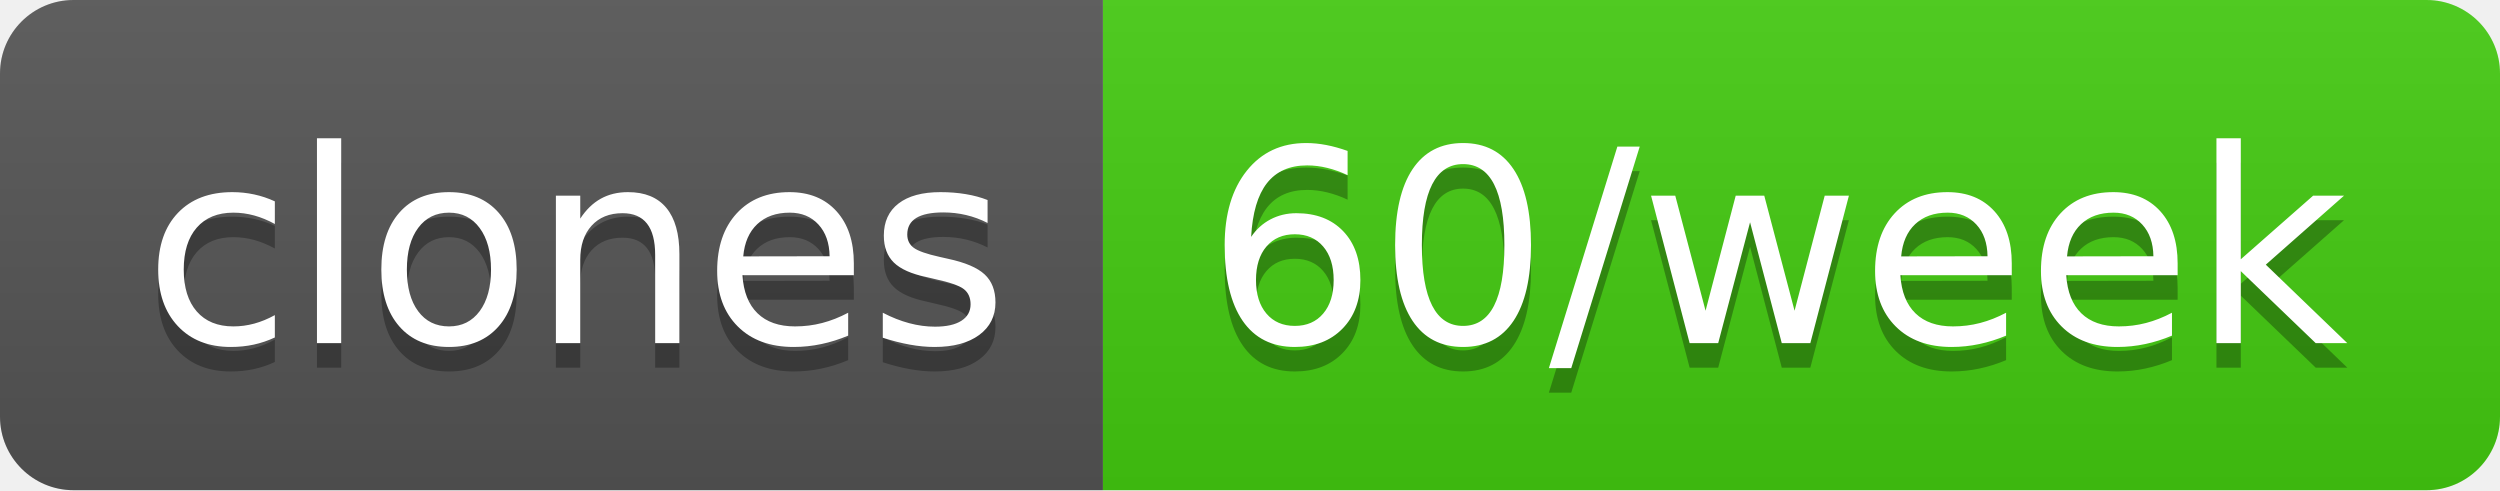
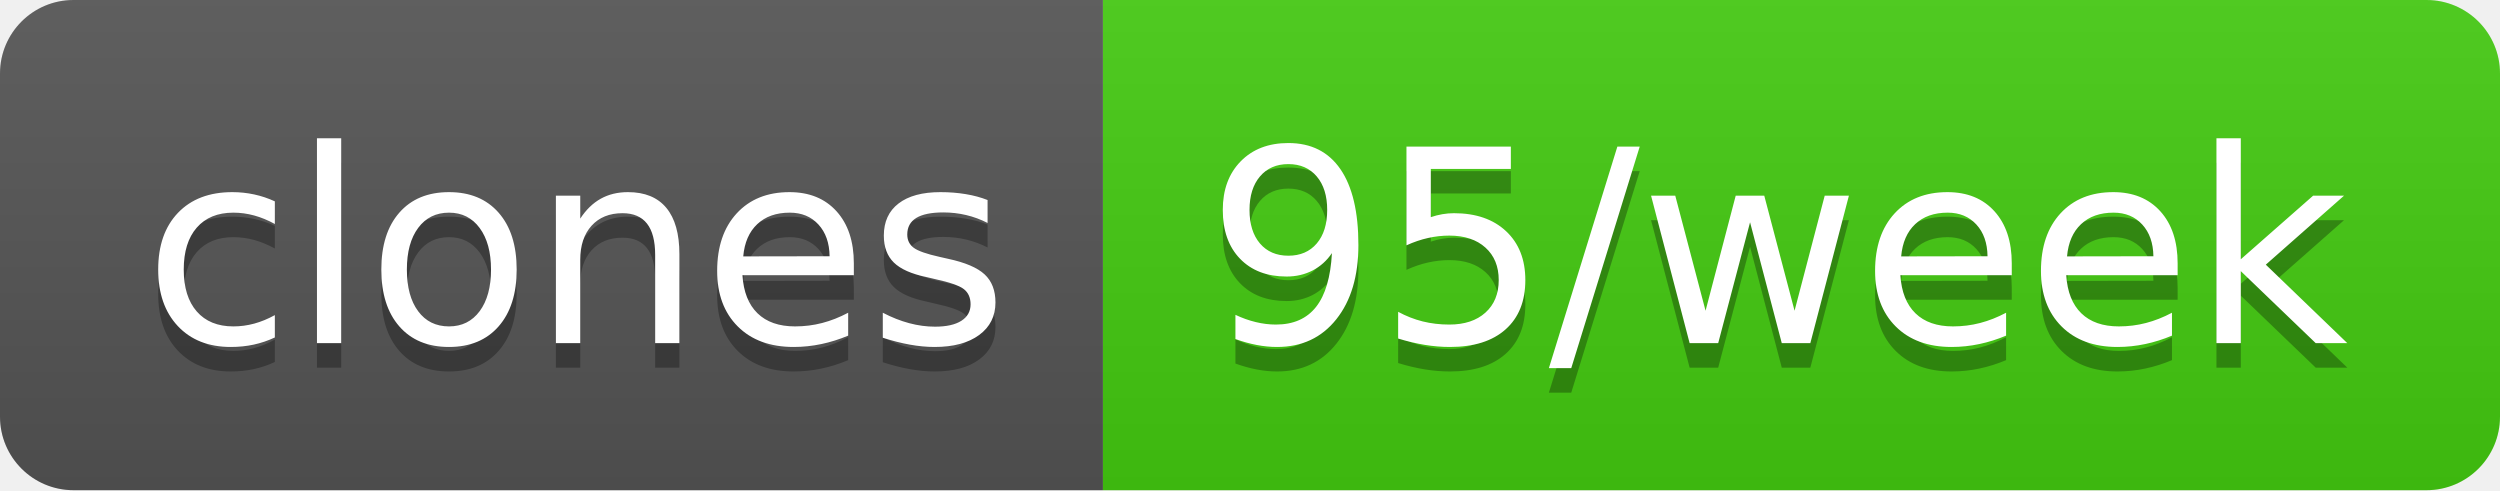
- <svg xmlns="http://www.w3.org/2000/svg" width="102" height="20" role="img" aria-label="clones: 60/week">
+ <svg xmlns="http://www.w3.org/2000/svg" width="102" height="20" role="img" aria-label="clones: 95/week">
  <linearGradient id="s" x2="0" y2="100%">
    <stop offset="0" stop-color="#bbb" stop-opacity=".1" />
    <stop offset="1" stop-opacity=".1" />
  </linearGradient>
  <clipPath id="r">
    <rect width="102" height="20" rx="3" fill="#fff" />
  </clipPath>
  <g clip-path="url(#r)">
    <rect width="45" height="20" fill="#555" />
    <rect x="45" width="57" height="20" fill="#4c1" />
    <rect width="102" height="20" fill="url(#s)" />
  </g>
  <g fill="#fff" text-anchor="middle" font-family="Verdana,Geneva,DejaVu Sans,sans-serif" text-rendering="geometricPrecision" font-size="110">
    <text aria-hidden="true" x="235" y="150" fill="#010101" fill-opacity=".3" transform="scale(.1)" textLength="350">clones</text>
    <text x="235" y="140" transform="scale(.1)" fill="#fff" textLength="350">clones</text>
-     <text aria-hidden="true" x="725" y="150" fill="#010101" fill-opacity=".3" transform="scale(.1)" textLength="470">60/week</text>
-     <text x="725" y="140" transform="scale(.1)" fill="#fff" textLength="470">60/week</text>
+     <text aria-hidden="true" x="725" y="150" fill="#010101" fill-opacity=".3" transform="scale(.1)" textLength="470">95/week</text>
+     <text x="725" y="140" transform="scale(.1)" fill="#fff" textLength="470">95/week</text>
  </g>
</svg>
